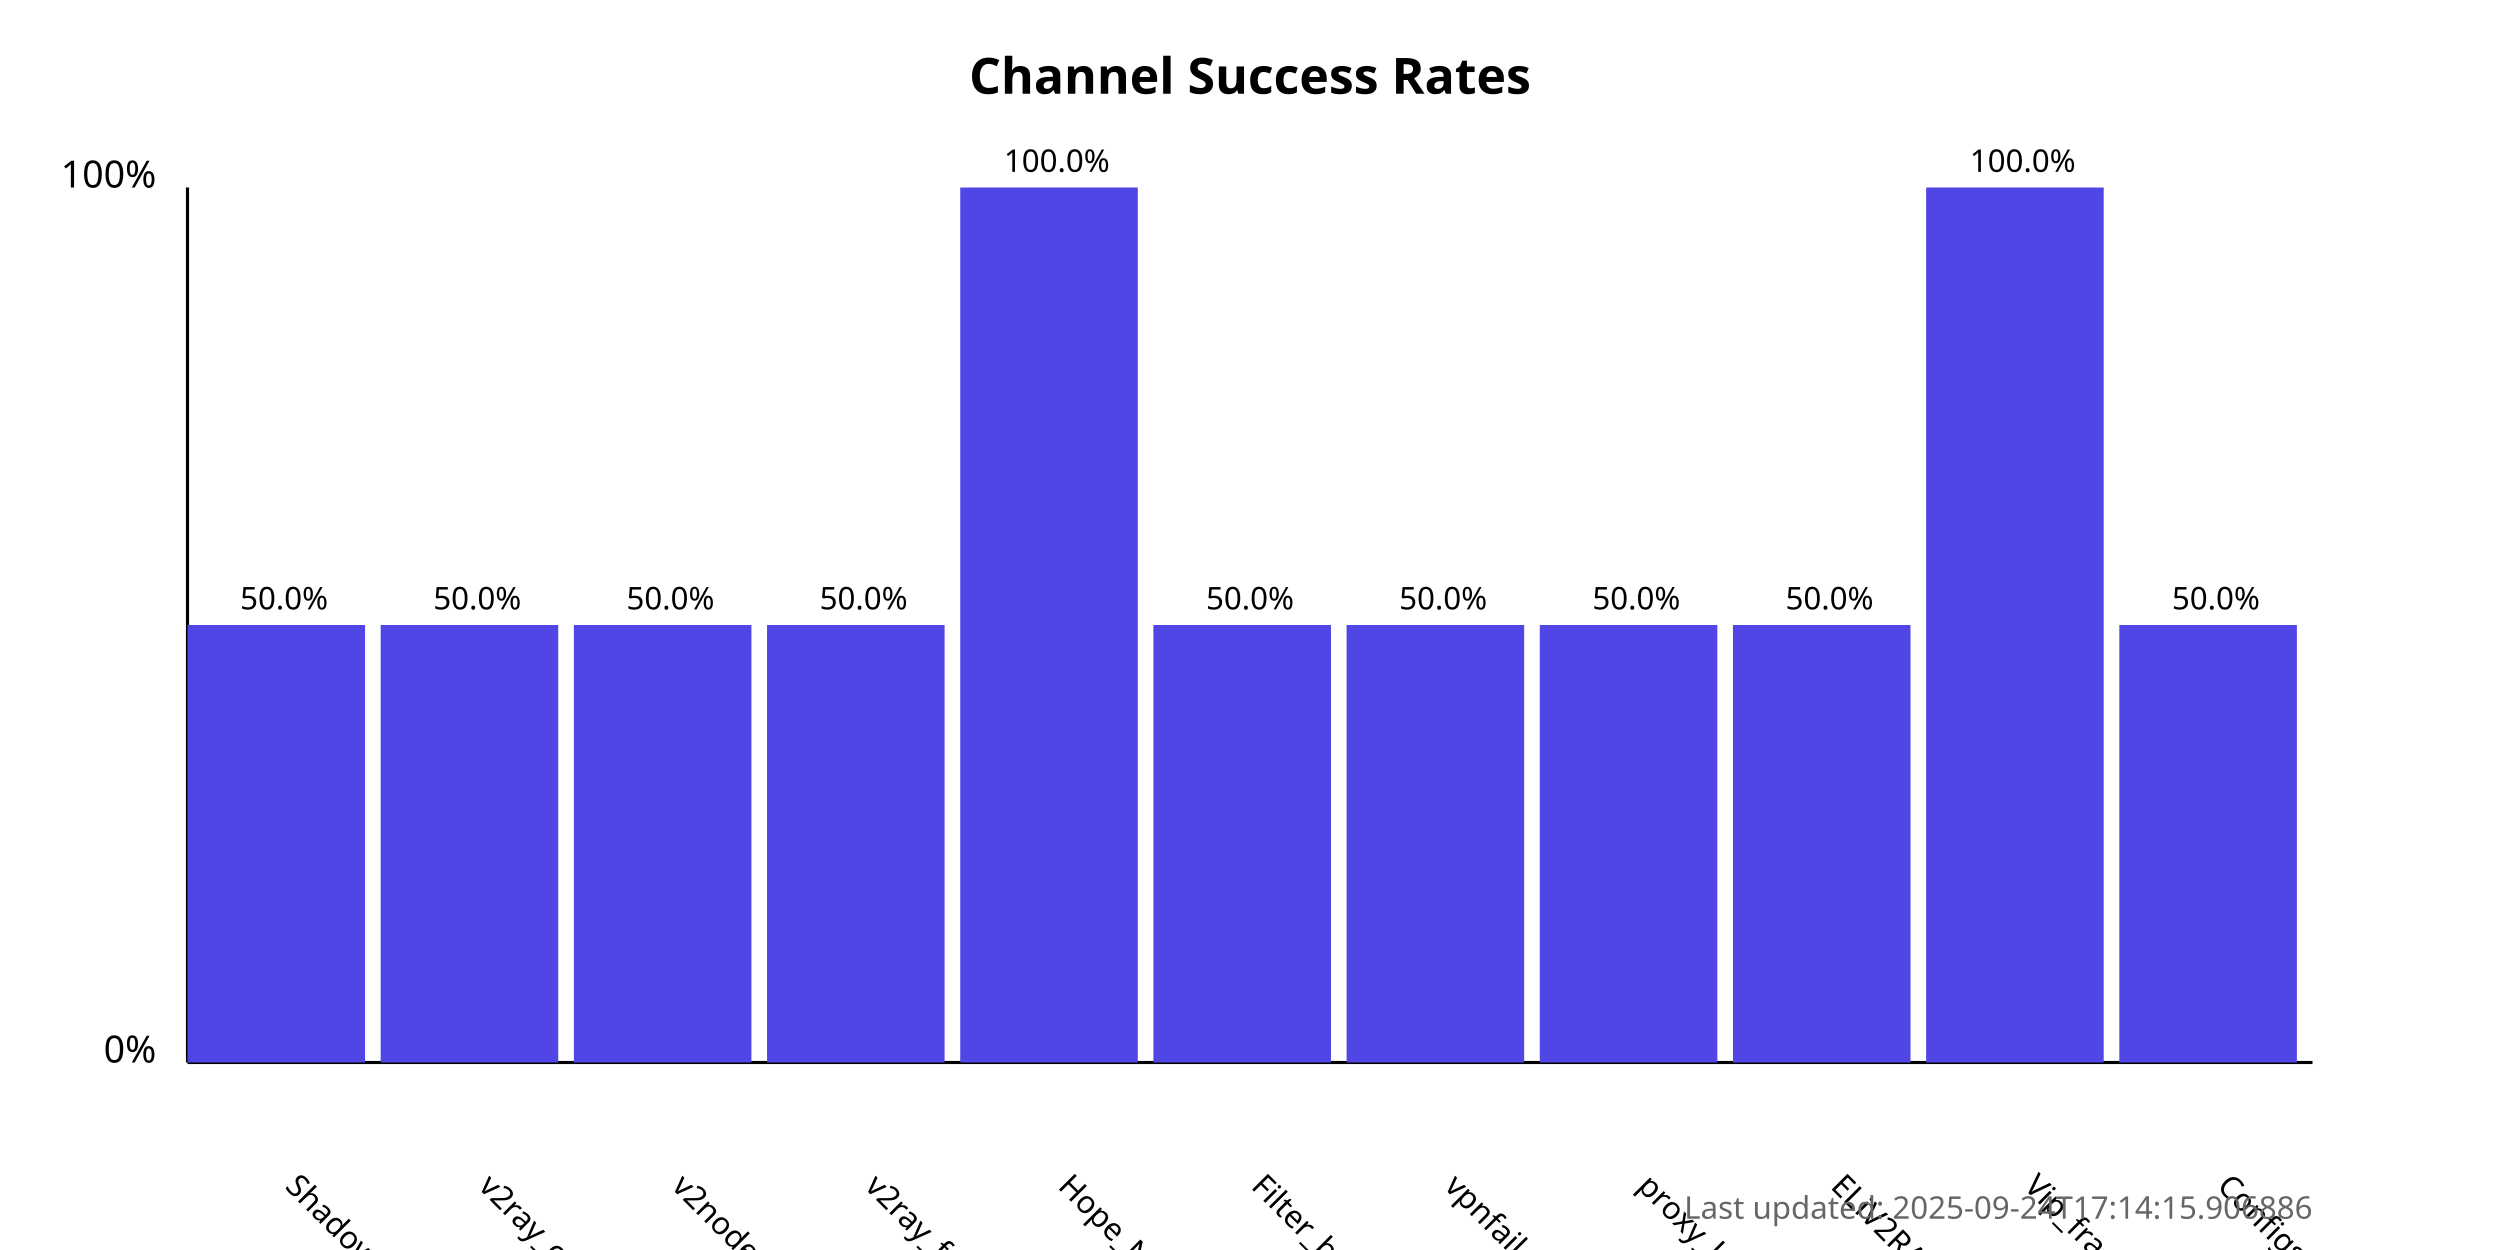
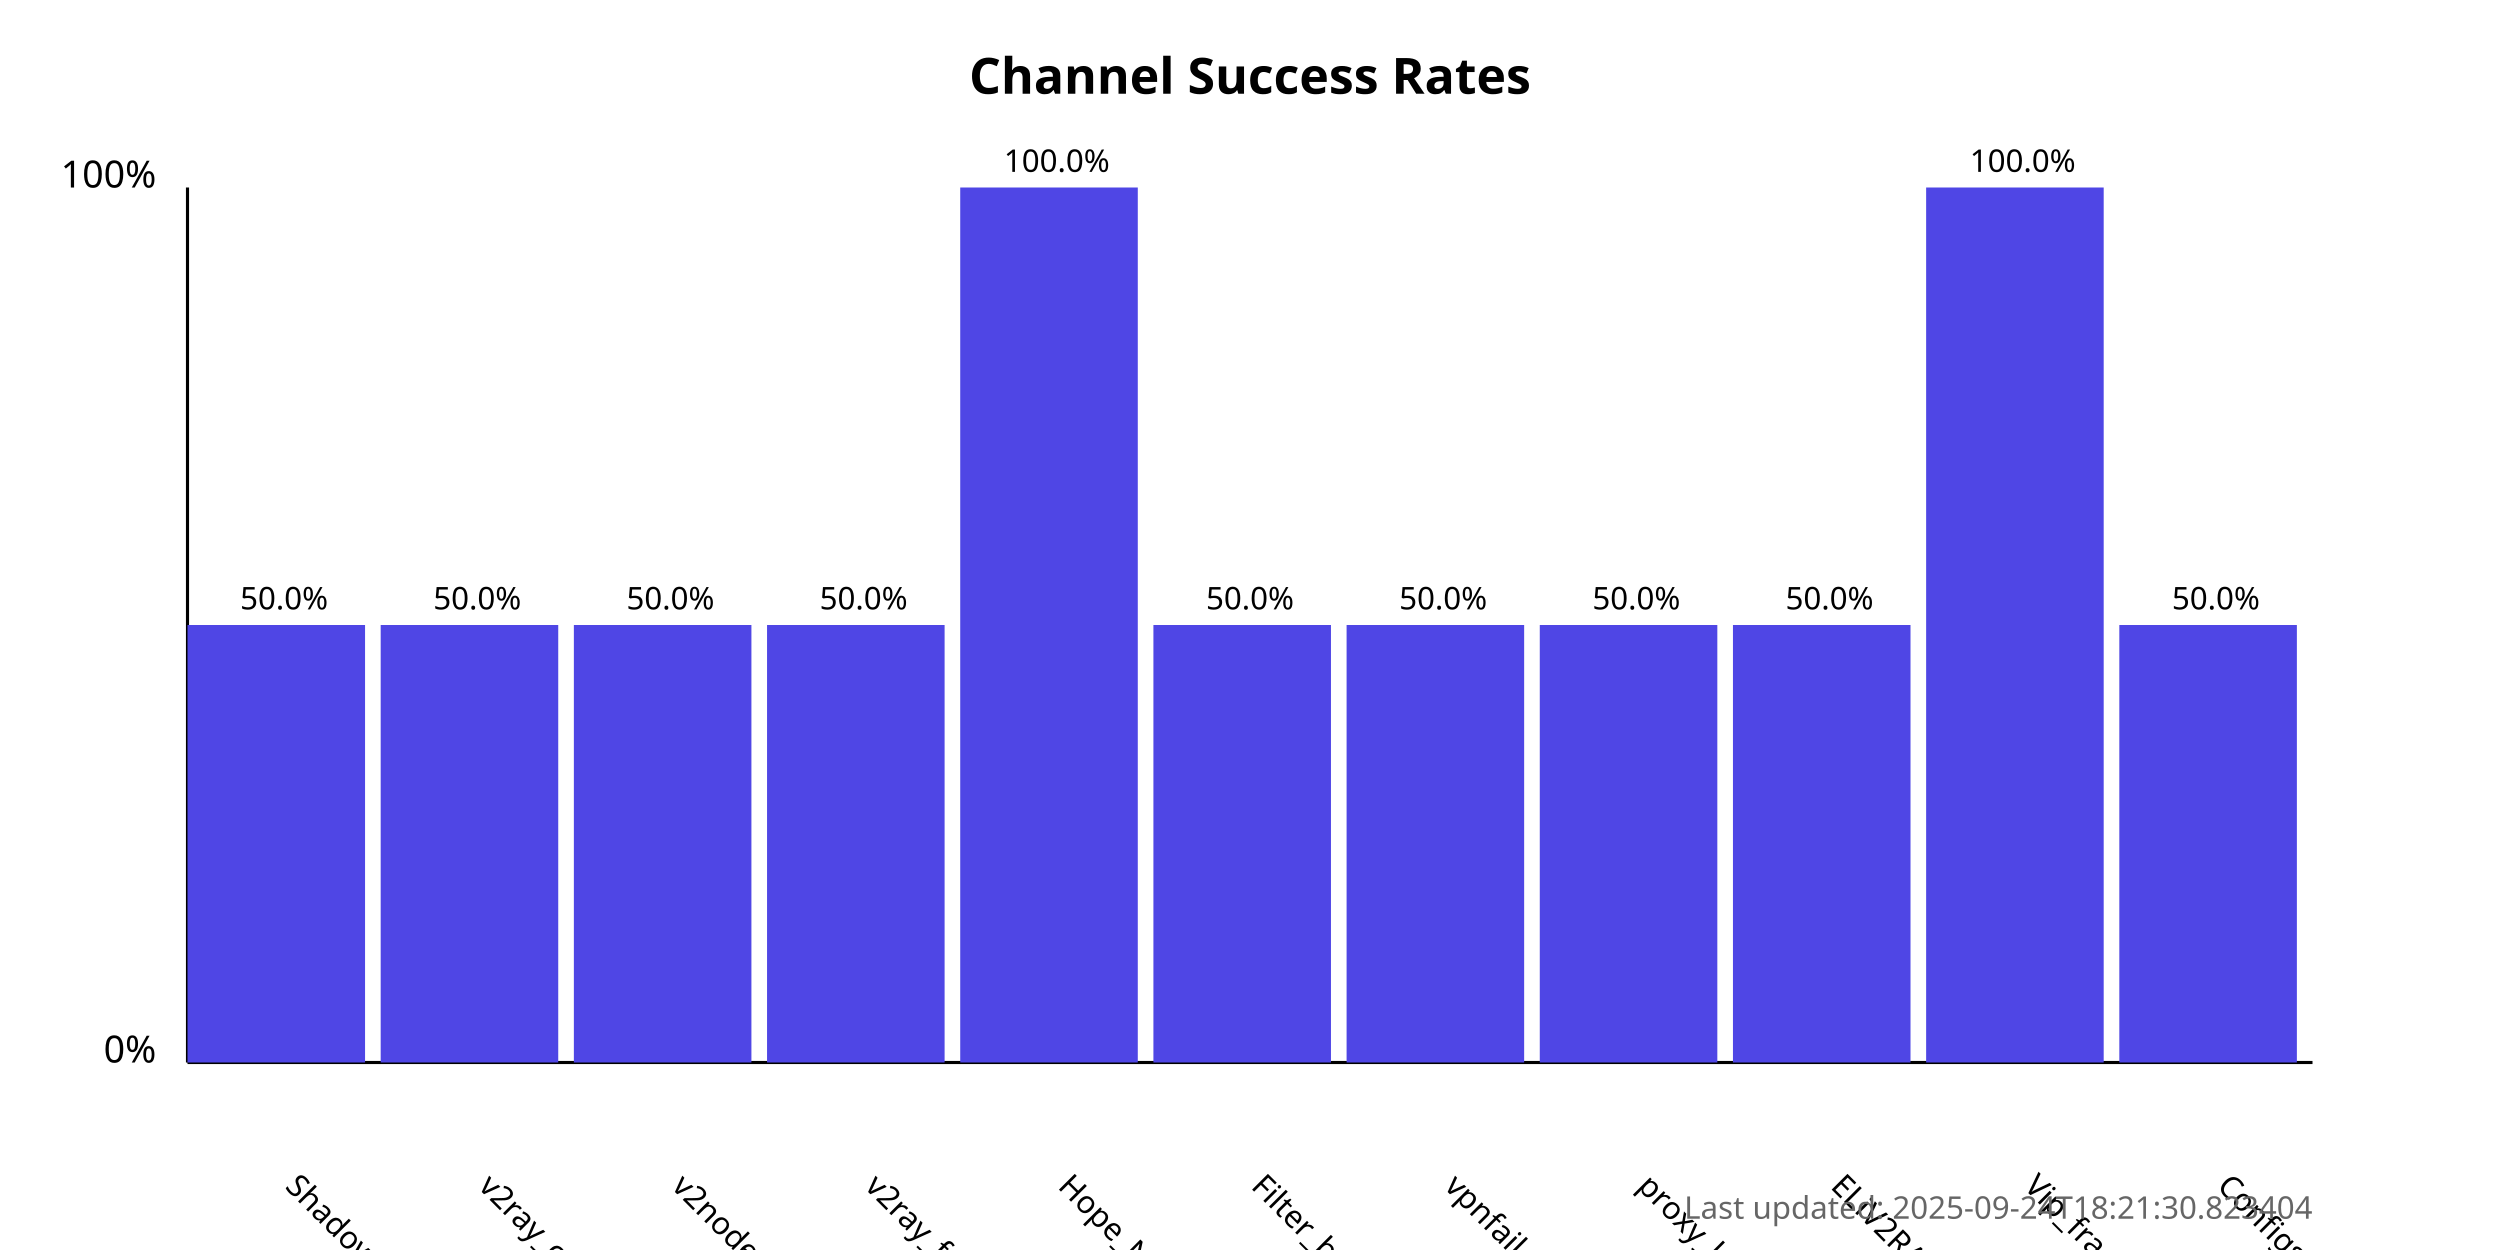
<svg xmlns="http://www.w3.org/2000/svg" width="800" height="400">
  <style>
            .chart-title { font: bold 16px sans-serif; }
            .axis-label { font: 12px sans-serif; }
            .tick-label { font: 10px sans-serif; }
            .bar { fill: #4f46e5; }
            .bar:hover { fill: #6366f1; }
            .timestamp { font: 10px sans-serif; fill: #666; }
        </style>
  <text x="400.0" y="30" text-anchor="middle" class="chart-title">
            Channel Success Rates
        </text>
  <line x1="60" y1="340" x2="60" y2="60" stroke="black" stroke-width="1" />
  <line x1="60" y1="340" x2="740" y2="340" stroke="black" stroke-width="1" />
  <text x="50" y="340" text-anchor="end" class="axis-label">0%</text>
  <text x="50" y="60" text-anchor="end" class="axis-label">100%</text>
  <g>
    <rect x="60" y="200.0" width="56.818" height="140.0" class="bar" />
    <text x="90.909" y="380" transform="rotate(45, 90.90909, 380)" text-anchor="start" class="tick-label">
                ShadowProxy66
            </text>
    <text x="90.909" y="195.0" text-anchor="middle" class="tick-label">
                50.0%
            </text>
  </g>
  <g>
    <rect x="121.818" y="200.0" width="56.818" height="140.0" class="bar" />
    <text x="152.727" y="380" transform="rotate(45, 152.7273, 380)" text-anchor="start" class="tick-label">
                v2ray_configs_pool
            </text>
    <text x="152.727" y="195.0" text-anchor="middle" class="tick-label">
                50.0%
            </text>
  </g>
  <g>
    <rect x="183.636" y="200.0" width="56.818" height="140.0" class="bar" />
    <text x="214.545" y="380" transform="rotate(45, 214.5455, 380)" text-anchor="start" class="tick-label">
                v2nodes
            </text>
    <text x="214.545" y="195.0" text-anchor="middle" class="tick-label">
                50.0%
            </text>
  </g>
  <g>
    <rect x="245.455" y="200.0" width="56.818" height="140.0" class="bar" />
    <text x="276.364" y="380" transform="rotate(45, 276.3636, 380)" text-anchor="start" class="tick-label">
                v2ray_free_conf
            </text>
    <text x="276.364" y="195.0" text-anchor="middle" class="tick-label">
                50.0%
            </text>
  </g>
  <g>
    <rect x="307.273" y="60.0" width="56.818" height="280.0" class="bar" />
    <text x="338.182" y="380" transform="rotate(45, 338.1818, 380)" text-anchor="start" class="tick-label">
                Hope_Net
            </text>
    <text x="338.182" y="55.0" text-anchor="middle" class="tick-label">
                100.0%
            </text>
  </g>
  <g>
    <rect x="369.091" y="200.0" width="56.818" height="140.0" class="bar" />
    <text x="400.0" y="380" transform="rotate(45, 400.0, 380)" text-anchor="start" class="tick-label">
                Filter_breaker
            </text>
    <text x="400.0" y="195.0" text-anchor="middle" class="tick-label">
                50.0%
            </text>
  </g>
  <g>
    <rect x="430.909" y="200.0" width="56.818" height="140.0" class="bar" />
    <text x="461.818" y="380" transform="rotate(45, 461.8182, 380)" text-anchor="start" class="tick-label">
                vpnfail_vless
            </text>
    <text x="461.818" y="195.0" text-anchor="middle" class="tick-label">
                50.0%
            </text>
  </g>
  <g>
    <rect x="492.727" y="200.0" width="56.818" height="140.0" class="bar" />
    <text x="523.636" y="380" transform="rotate(45, 523.6364, 380)" text-anchor="start" class="tick-label">
                proxy_kafee
            </text>
    <text x="523.636" y="195.0" text-anchor="middle" class="tick-label">
                50.0%
            </text>
  </g>
  <g>
    <rect x="554.545" y="200.0" width="56.818" height="140.0" class="bar" />
    <text x="585.455" y="380" transform="rotate(45, 585.4545, 380)" text-anchor="start" class="tick-label">
                ELiV2RAY
            </text>
    <text x="585.455" y="195.0" text-anchor="middle" class="tick-label">
                50.0%
            </text>
  </g>
  <g>
    <rect x="616.364" y="60.0" width="56.818" height="280.0" class="bar" />
    <text x="647.273" y="380" transform="rotate(45, 647.2727, 380)" text-anchor="start" class="tick-label">
                Vip_fragment_v2ray
            </text>
    <text x="647.273" y="55.0" text-anchor="middle" class="tick-label">
                100.0%
            </text>
  </g>
  <g>
    <rect x="678.182" y="200.0" width="56.818" height="140.0" class="bar" />
    <text x="709.091" y="380" transform="rotate(45, 709.0909, 380)" text-anchor="start" class="tick-label">
                ConfigsHubPlus
            </text>
    <text x="709.091" y="195.0" text-anchor="middle" class="tick-label">
                50.0%
            </text>
  </g>
  <text x="740" y="390" text-anchor="end" class="timestamp">
-             Last updated: 2025-09-24T17:14:15.906886
+             Last updated: 2025-09-24T18:21:30.823404
        </text>
</svg>
